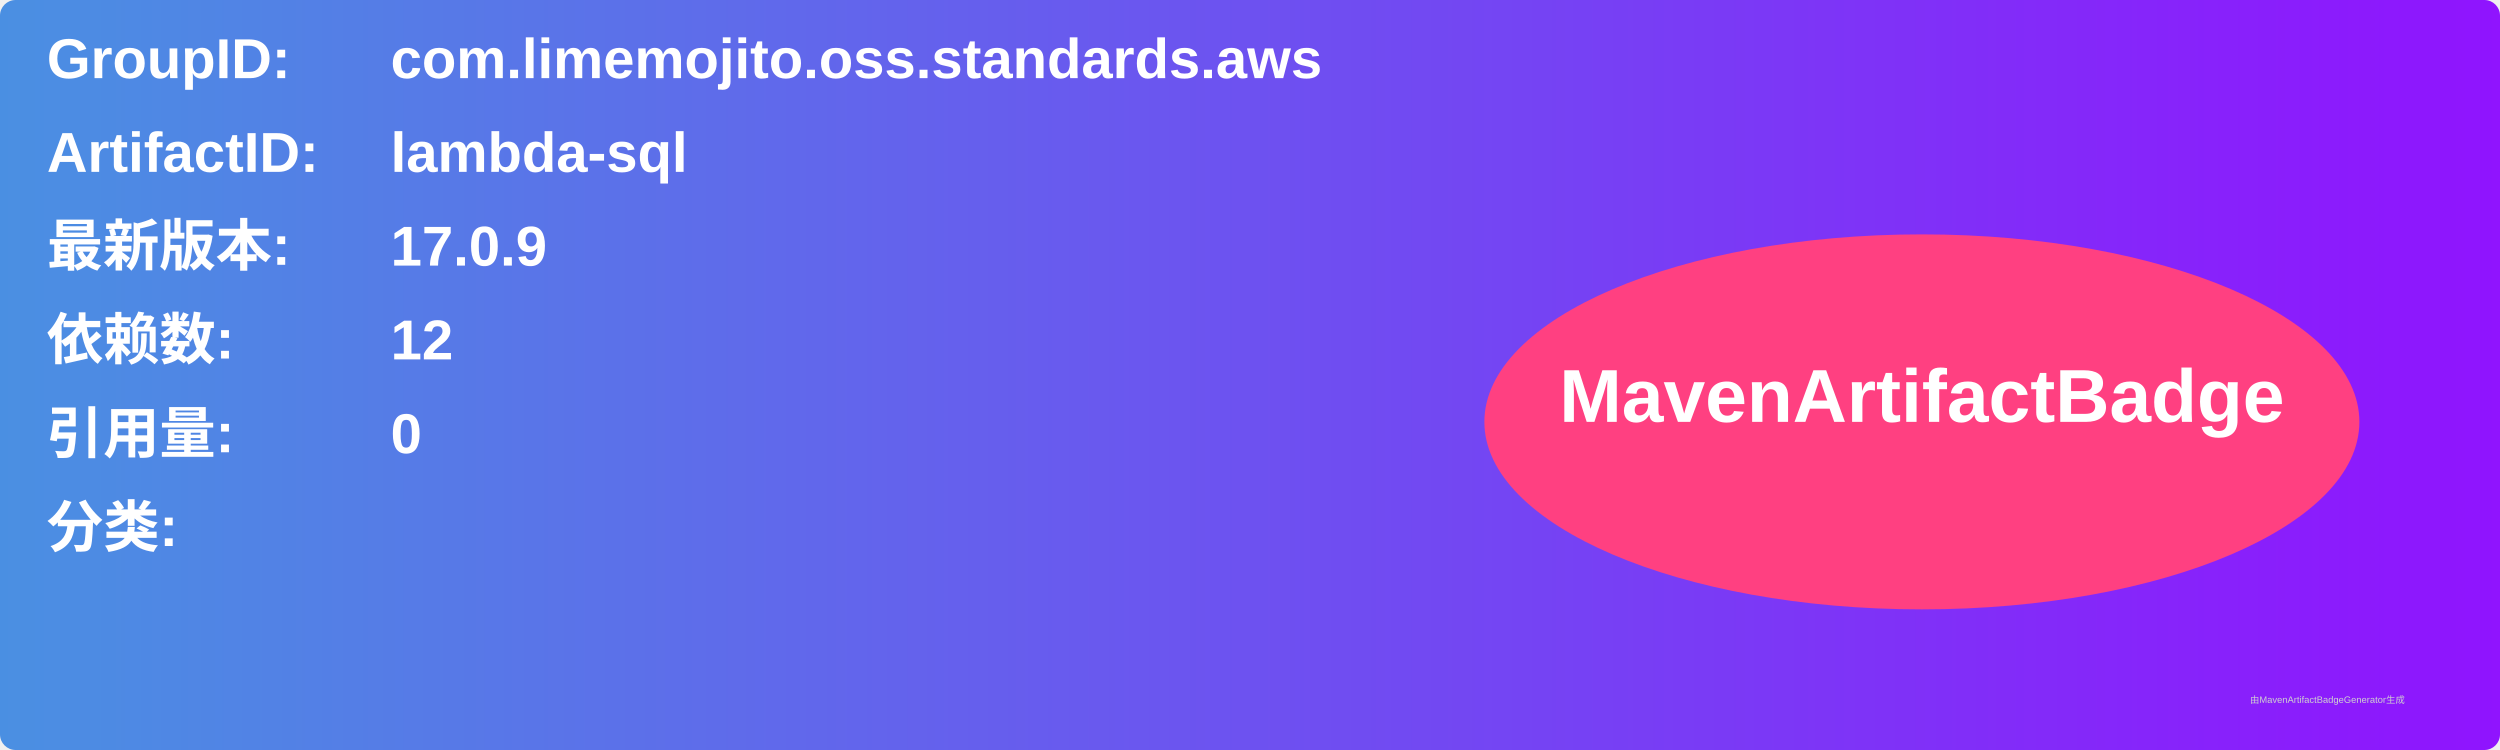
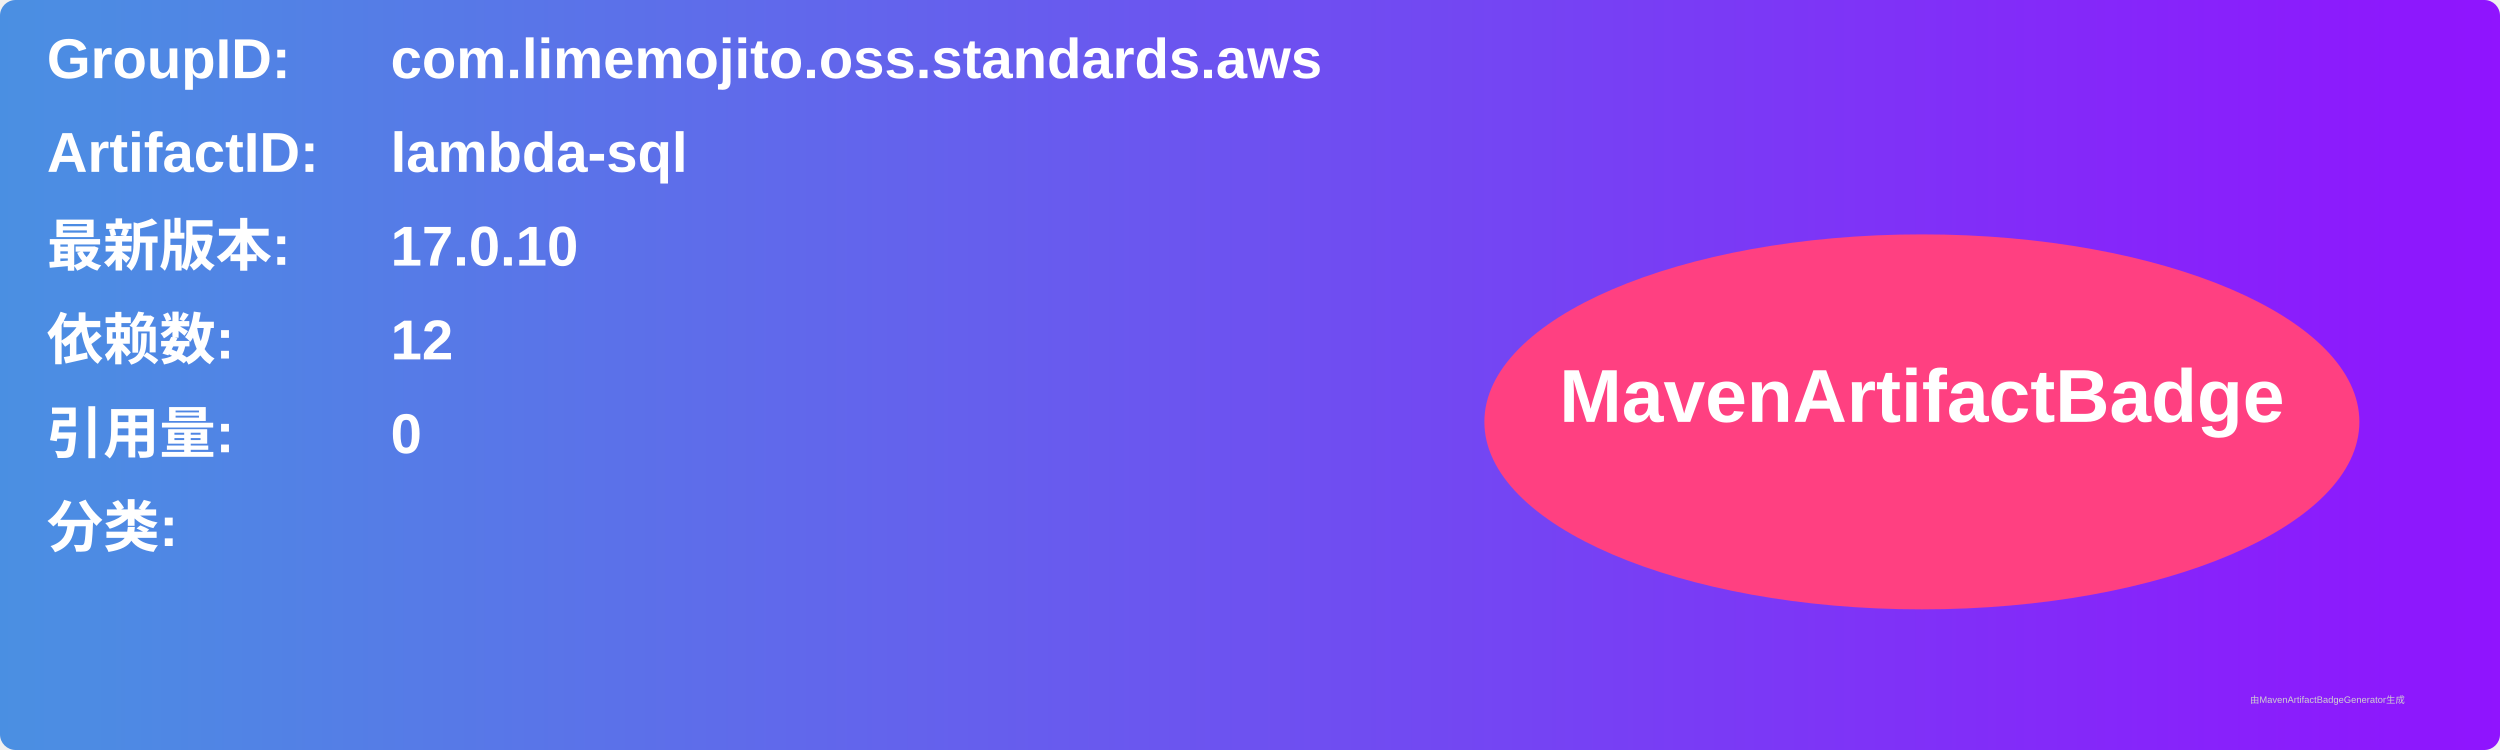
<svg xmlns="http://www.w3.org/2000/svg" width="800" height="240" viewBox="0 0 800 240">
  <linearGradient id="grad" x1="0%" y1="0%" x2="100%" y2="0%">
    <stop offset="0%" stop-color="#4a90e2" />
    <stop offset="100%" stop-color="#9013fe" />
  </linearGradient>
  <rect width="100%" height="100%" rx="5" ry="5" fill="url(#grad)" />
  <g transform="translate(15, 15)">
    <text x="0" y="10" font-family="Arial" font-size="18" fill="white" font-weight="bold" width="260">GroupID:</text>
    <text x="110" y="10" font-family="Arial" font-size="18" fill="white" font-weight="bold" width="460">com.limemojito.oss.standards.aws</text>
    <text x="0" y="40" font-family="Arial" font-size="18" fill="white" font-weight="bold" width="260">ArtifactID:</text>
    <text x="110" y="40" font-family="Arial" font-size="18" fill="white" font-weight="bold" width="460">lambda-sql</text>
    <text x="0" y="70" font-family="Arial" font-size="18" fill="white" font-weight="bold">最新版本:</text>
    <text x="110" y="70" font-family="Arial" font-size="18" fill="white" font-weight="bold">
-       <tspan font-weight="bold">17.0.9</tspan>
+       <tspan font-weight="bold">17.0.10</tspan>
    </text>
    <text x="0" y="100" font-family="Arial" font-size="18" fill="white" font-weight="bold">依赖数: </text>
    <text x="110" y="100" font-family="Arial" font-size="18" fill="white">
      <tspan font-weight="bold">12</tspan>
    </text>
    <text x="0" y="130" font-family="Arial" font-size="18" fill="white" font-weight="bold">引用量: </text>
    <text x="110" y="130" font-family="Arial" font-size="18" fill="white">
      <tspan font-weight="bold">0</tspan>
    </text>
    <text x="0" y="160" font-family="Arial" font-size="18" fill="white" font-weight="bold">分类:</text>
    <text x="10" y="190" font-family="Arial" font-size="10" fill="white">
      <tspan font-weight="bold" />
    </text>
    <ellipse cx="600" cy="120" rx="140" ry="60" fill="#ff4081" />
    <text x="600" y="120" text-anchor="middle" font-family="Arial" font-size="24" fill="white" font-weight="bold">MavenArtifactBadge</text>
  </g>
  <text x="720" y="225" font-family="Arial" font-size="3" fill="#d0d0d0">由MavenArtifactBadgeGenerator生成</text>
</svg>
